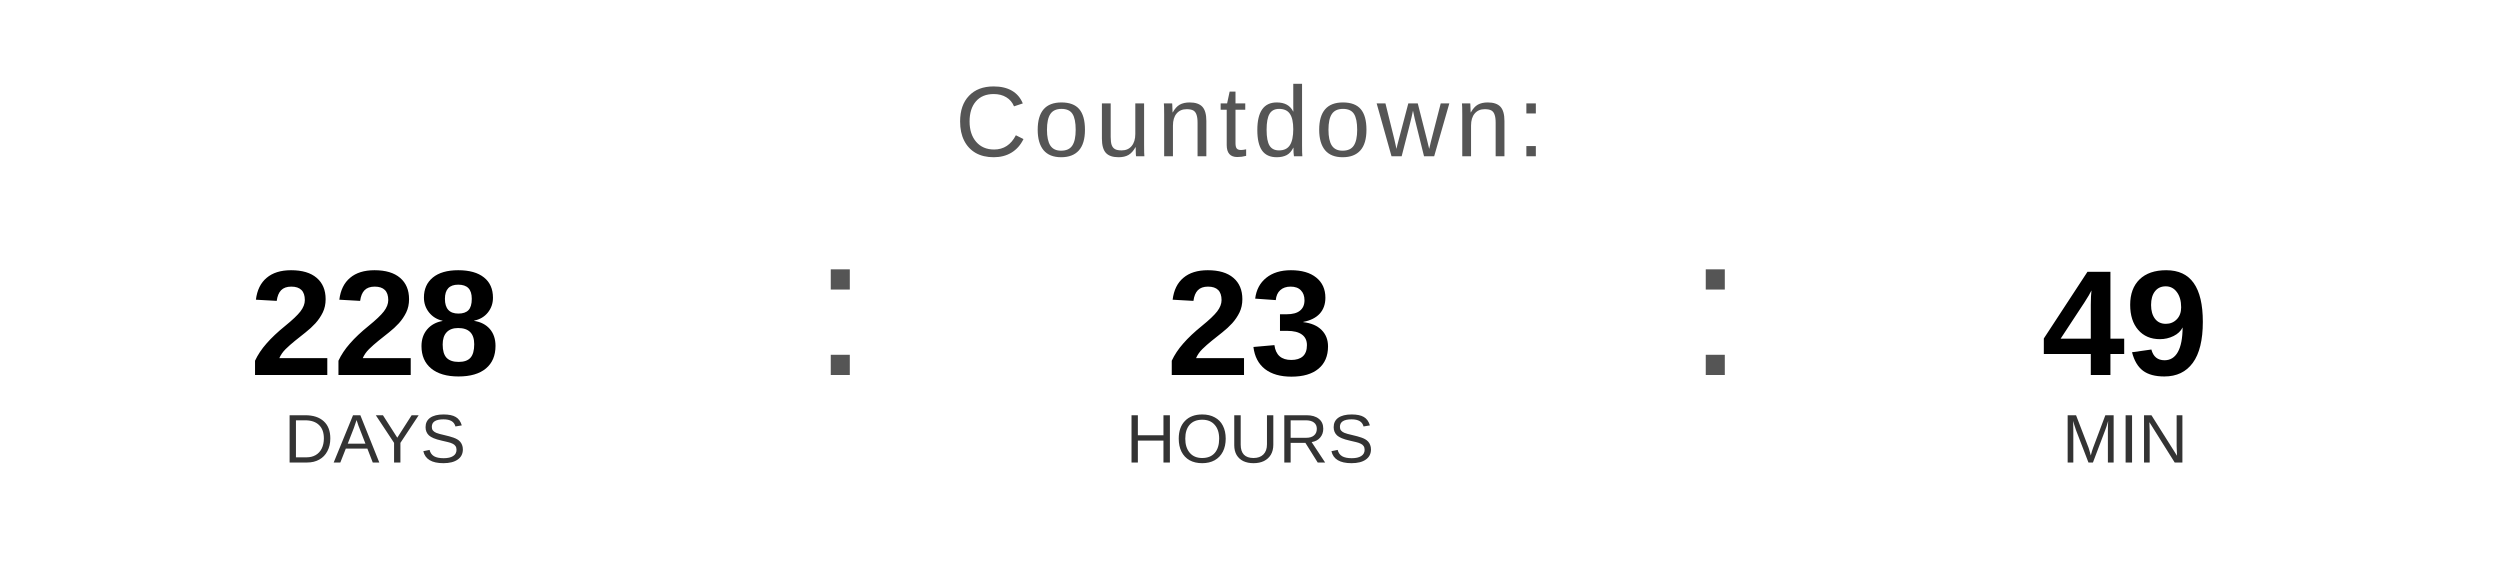
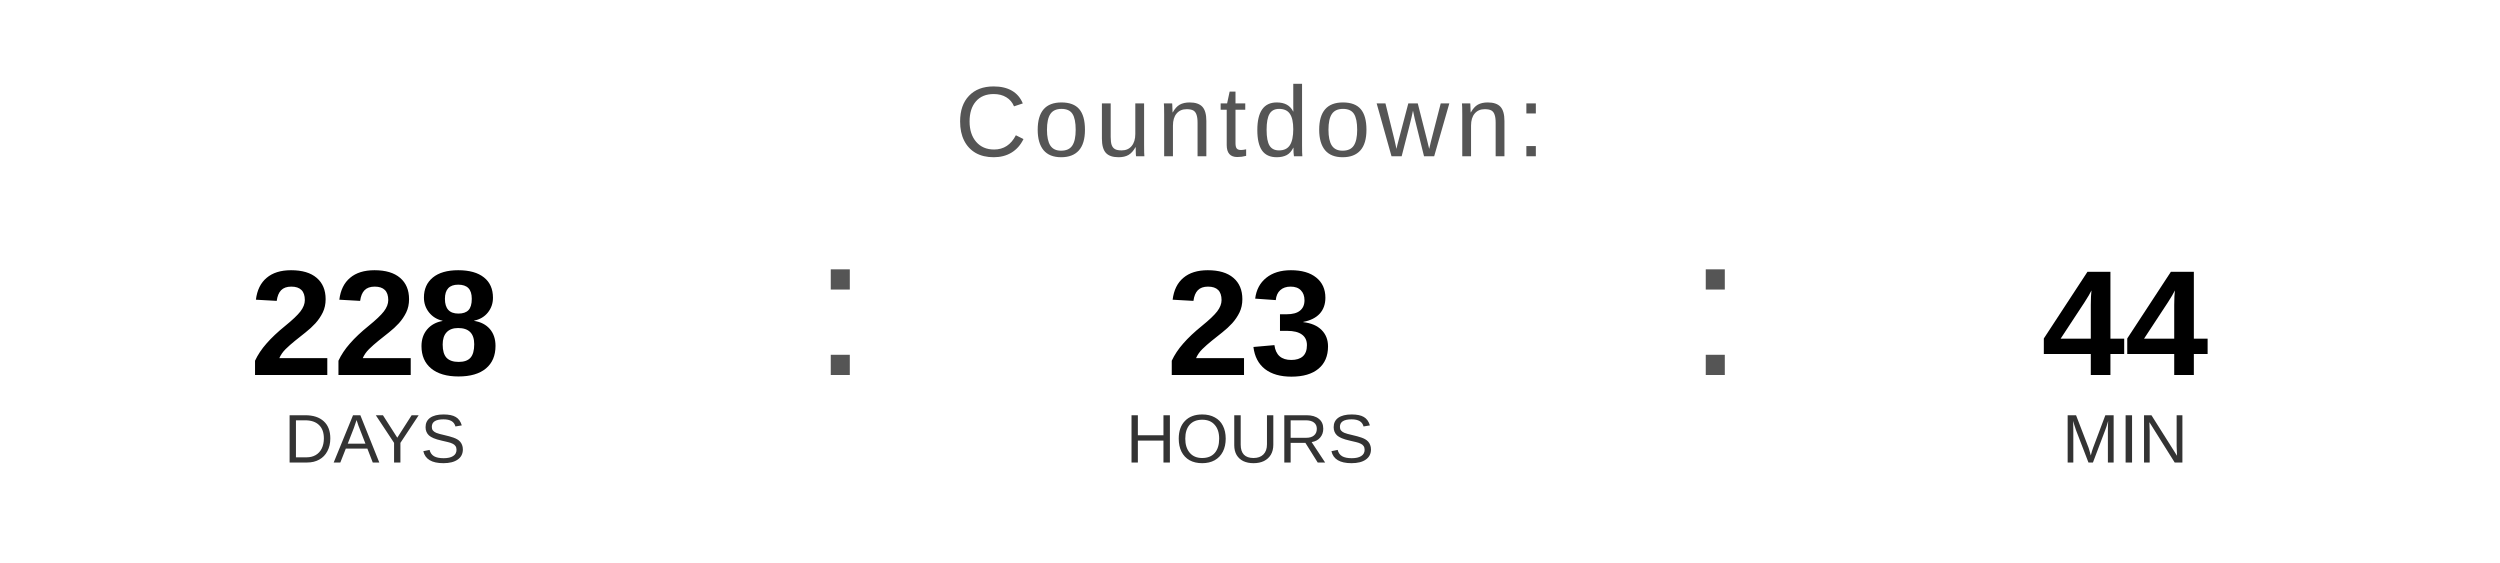
<svg xmlns="http://www.w3.org/2000/svg" width="400" height="90" viewBox="0 0 400 90">
  <text x="200" y="25" font-family="Arial, Helvetica, sans-serif" font-size="16" fill="#555555" text-anchor="middle" letter-spacing="1">
    Countdown:
  </text>
  <text x="60" y="60" font-family="Arial, Helvetica, sans-serif" font-size="24" font-weight="bold" fill="#000000" text-anchor="middle">228</text>
  <text x="60" y="74" font-family="Arial, Helvetica, sans-serif" font-size="11" fill="#333333" text-anchor="middle">DAYS</text>
  <text x="130" y="60" font-family="Arial, sans-serif" font-size="32" fill="#555555">:</text>
  <text x="200" y="60" font-family="Arial, Helvetica, sans-serif" font-size="24" font-weight="bold" fill="#000000" text-anchor="middle">23</text>
  <text x="200" y="74" font-family="Arial, Helvetica, sans-serif" font-size="11" fill="#333333" text-anchor="middle">HOURS</text>
  <text x="270" y="60" font-family="Arial, sans-serif" font-size="32" fill="#555555">:</text>
-   <text x="340" y="60" font-family="Arial, Helvetica, sans-serif" font-size="24" font-weight="bold" fill="#000000" text-anchor="middle">49</text>
+   <text x="340" y="60" font-family="Arial, Helvetica, sans-serif" font-size="24" font-weight="bold" fill="#000000" text-anchor="middle">44</text>
  <text x="340" y="74" font-family="Arial, Helvetica, sans-serif" font-size="11" fill="#333333" text-anchor="middle">MIN</text>
</svg>
